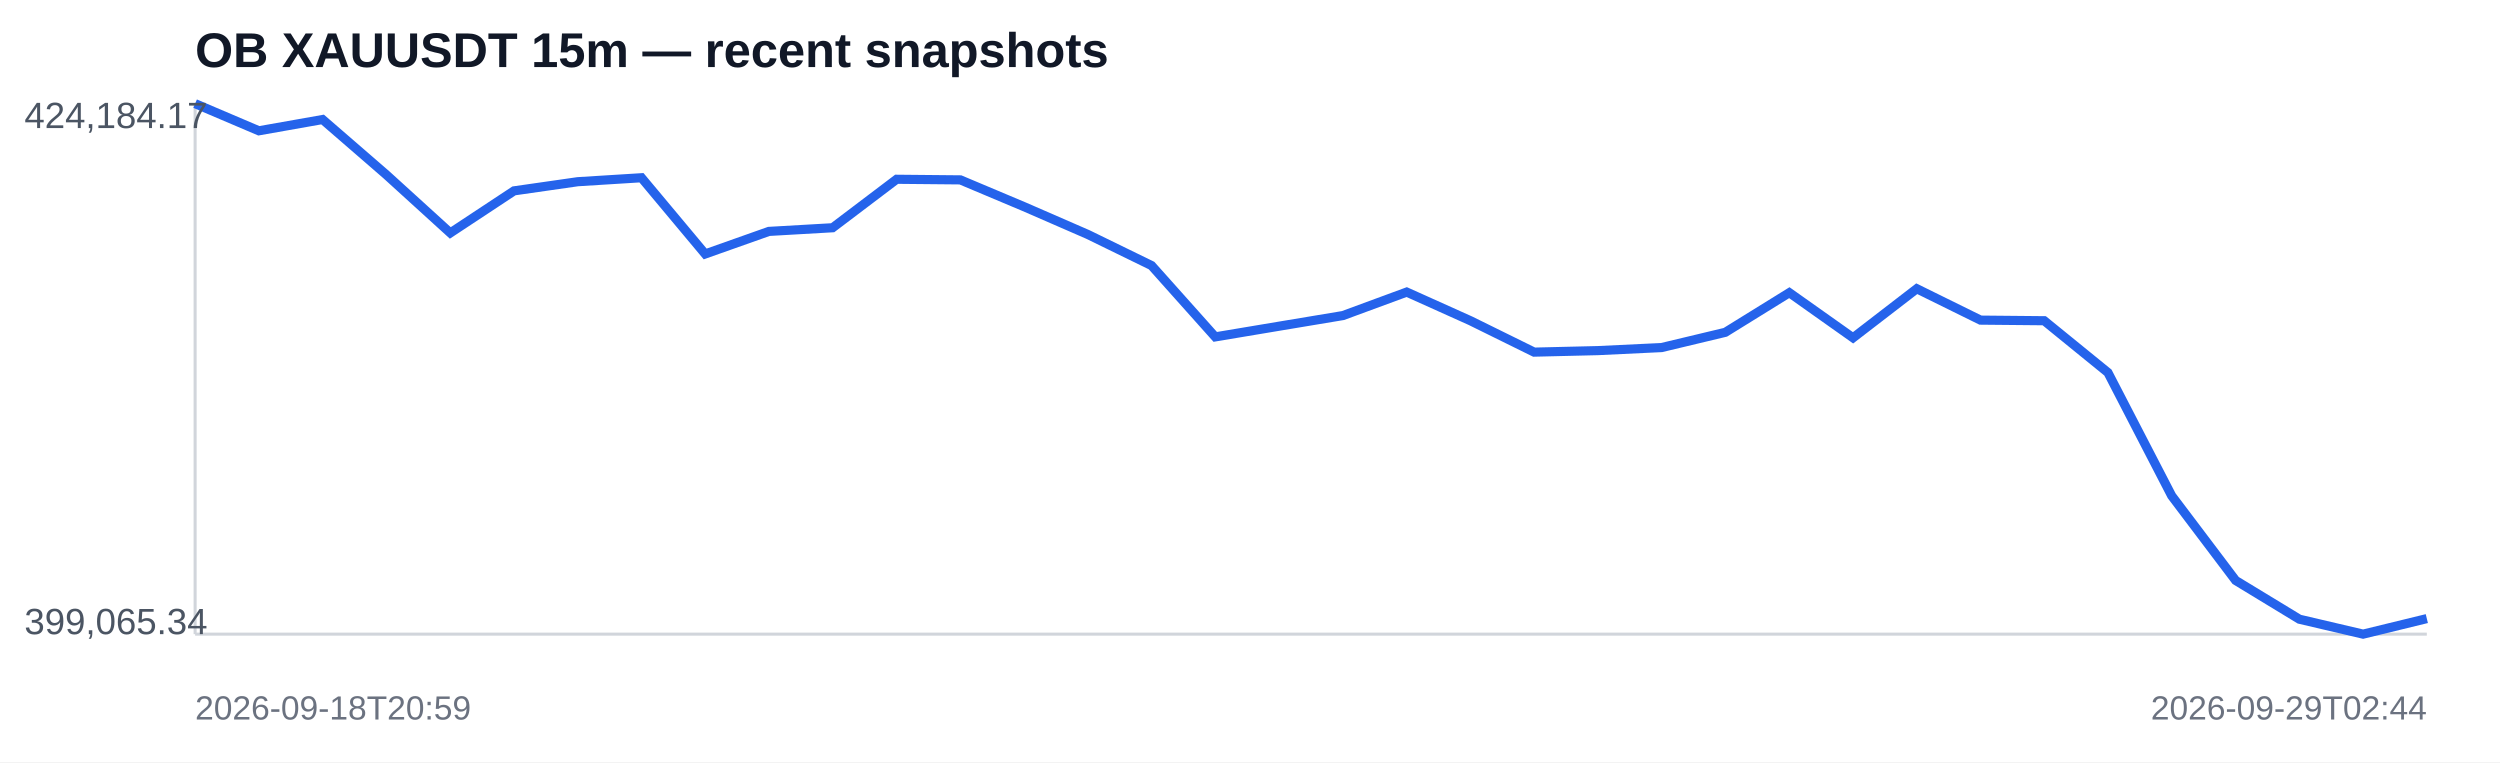
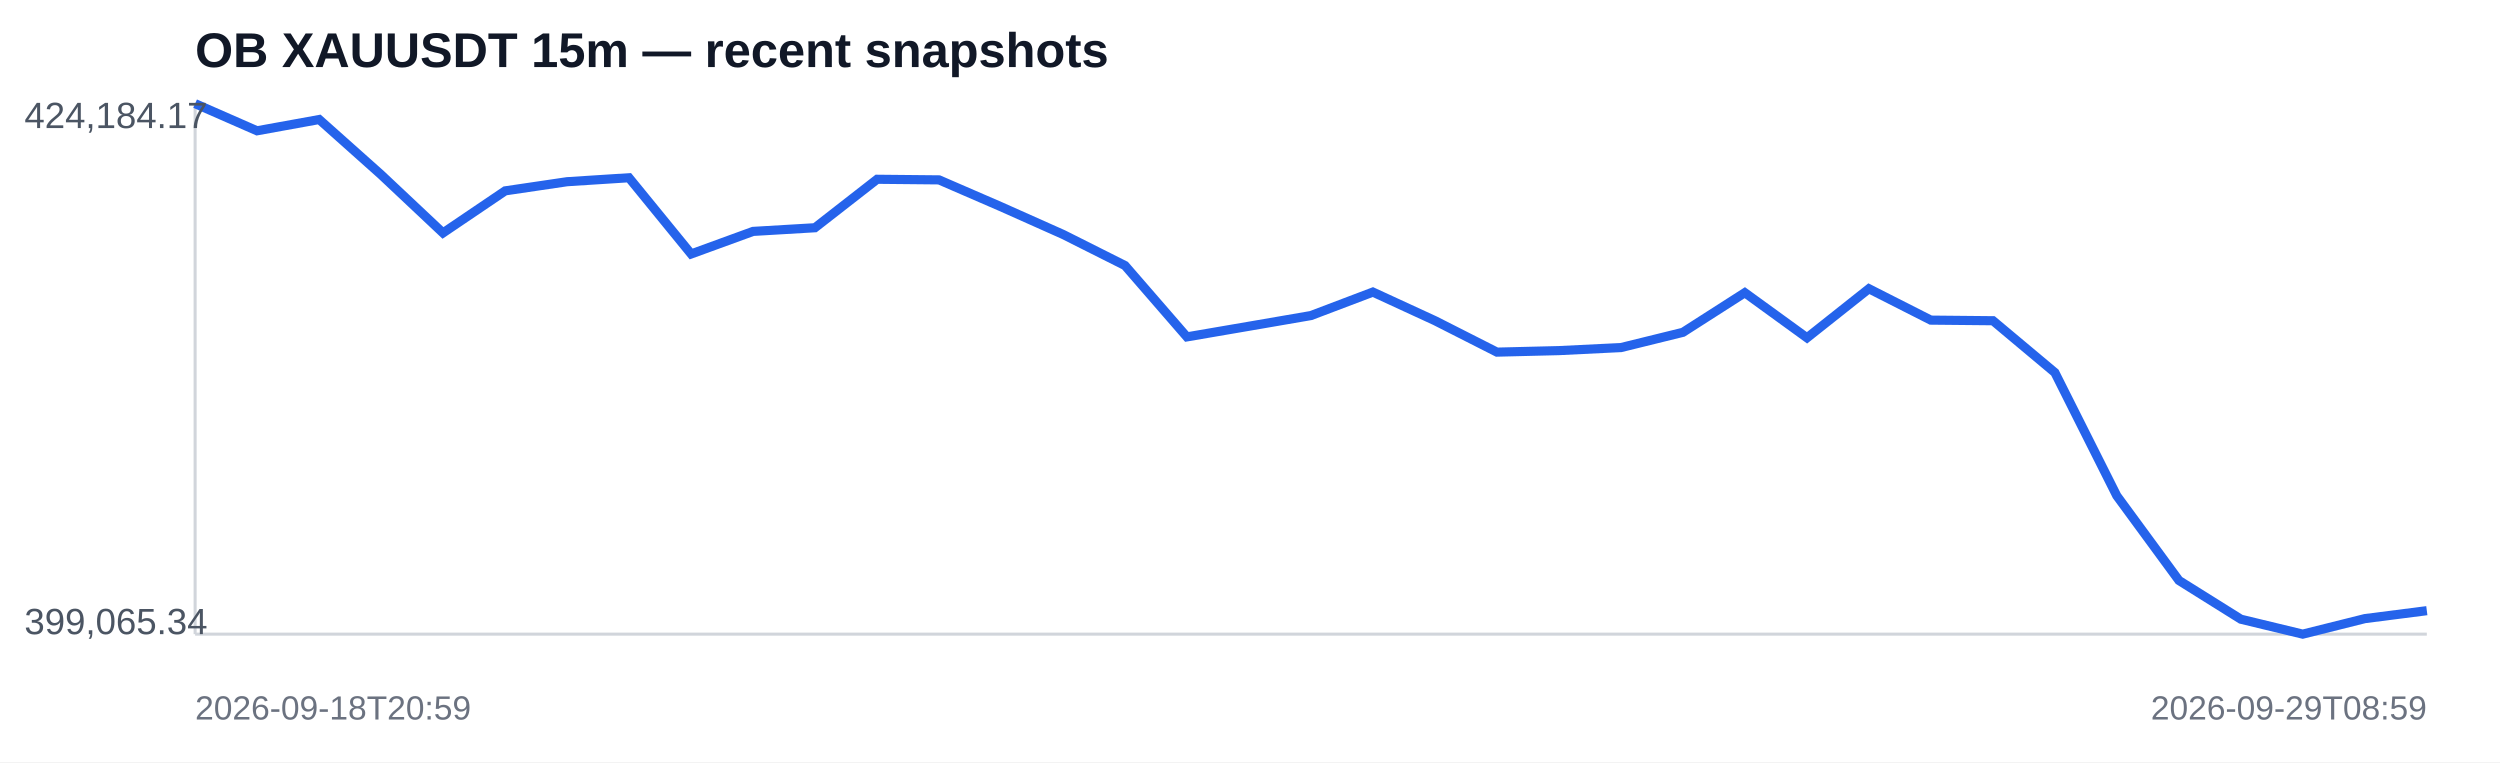
<svg xmlns="http://www.w3.org/2000/svg" width="820" height="250" viewBox="0 0 820 250">
  <rect width="100%" height="100%" fill="#ffffff" />
  <text x="64" y="22" font-family="Arial,sans-serif" font-size="16" font-weight="700" fill="#111827">OB XAUUSDT 15m — recent snapshots</text>
  <line x1="64" y1="208" x2="796" y2="208" stroke="#d1d5db" />
  <line x1="64" y1="34" x2="64" y2="208" stroke="#d1d5db" />
-   <polyline fill="none" stroke="#2563eb" stroke-width="3" points="64.0,34.0 84.9,42.9 105.8,39.2 126.7,57.3 147.7,76.4 168.6,62.6 189.5,59.6 210.4,58.3 231.3,83.3 252.2,75.9 273.1,74.7 294.1,58.8 315.0,59.0 335.9,67.8 356.8,76.9 377.7,87.1 398.6,110.5 419.5,107.0 440.5,103.5 461.4,95.8 482.3,105.2 503.2,115.5 524.1,115.0 545.0,114.0 565.9,109.0 586.9,96.0 607.8,110.8 628.7,94.7 649.6,105.0 670.5,105.2 691.4,122.2 712.3,162.6 733.3,190.4 754.2,203.1 775.1,208.0 796.0,202.9" />
+   <polyline fill="none" stroke="#2563eb" stroke-width="3" points="64.0,34.0 84.3,42.9 104.7,39.2 125.0,57.3 145.3,76.4 165.7,62.6 186.0,59.6 206.3,58.3 226.7,83.3 247.0,75.9 267.3,74.7 287.7,58.8 308.0,59.0 328.3,67.8 348.7,76.9 369.0,87.1 389.3,110.5 409.7,107.0 430.0,103.5 450.3,95.8 470.7,105.2 491.0,115.5 511.3,115.0 531.7,114.0 552.0,109.0 572.3,96.0 592.7,110.8 613.0,94.7 633.3,105.0 653.7,105.2 674.0,122.2 694.3,162.6 714.7,190.4 735.0,203.1 755.3,208.0 775.7,202.9 796.0,200.3" />
  <text x="8" y="42" font-family="Arial,sans-serif" font-size="12" fill="#4b5563">424,184.17</text>
  <text x="8" y="208" font-family="Arial,sans-serif" font-size="12" fill="#4b5563">399,065.34</text>
  <text x="64" y="236" font-family="Arial,sans-serif" font-size="11" fill="#6b7280">2026-09-18T20:59</text>
-   <text x="796" y="236" text-anchor="end" font-family="Arial,sans-serif" font-size="11" fill="#6b7280">2026-09-29T02:44</text>
+   <text x="796" y="236" text-anchor="end" font-family="Arial,sans-serif" font-size="11" fill="#6b7280">2026-09-29T08:59</text>
</svg>
